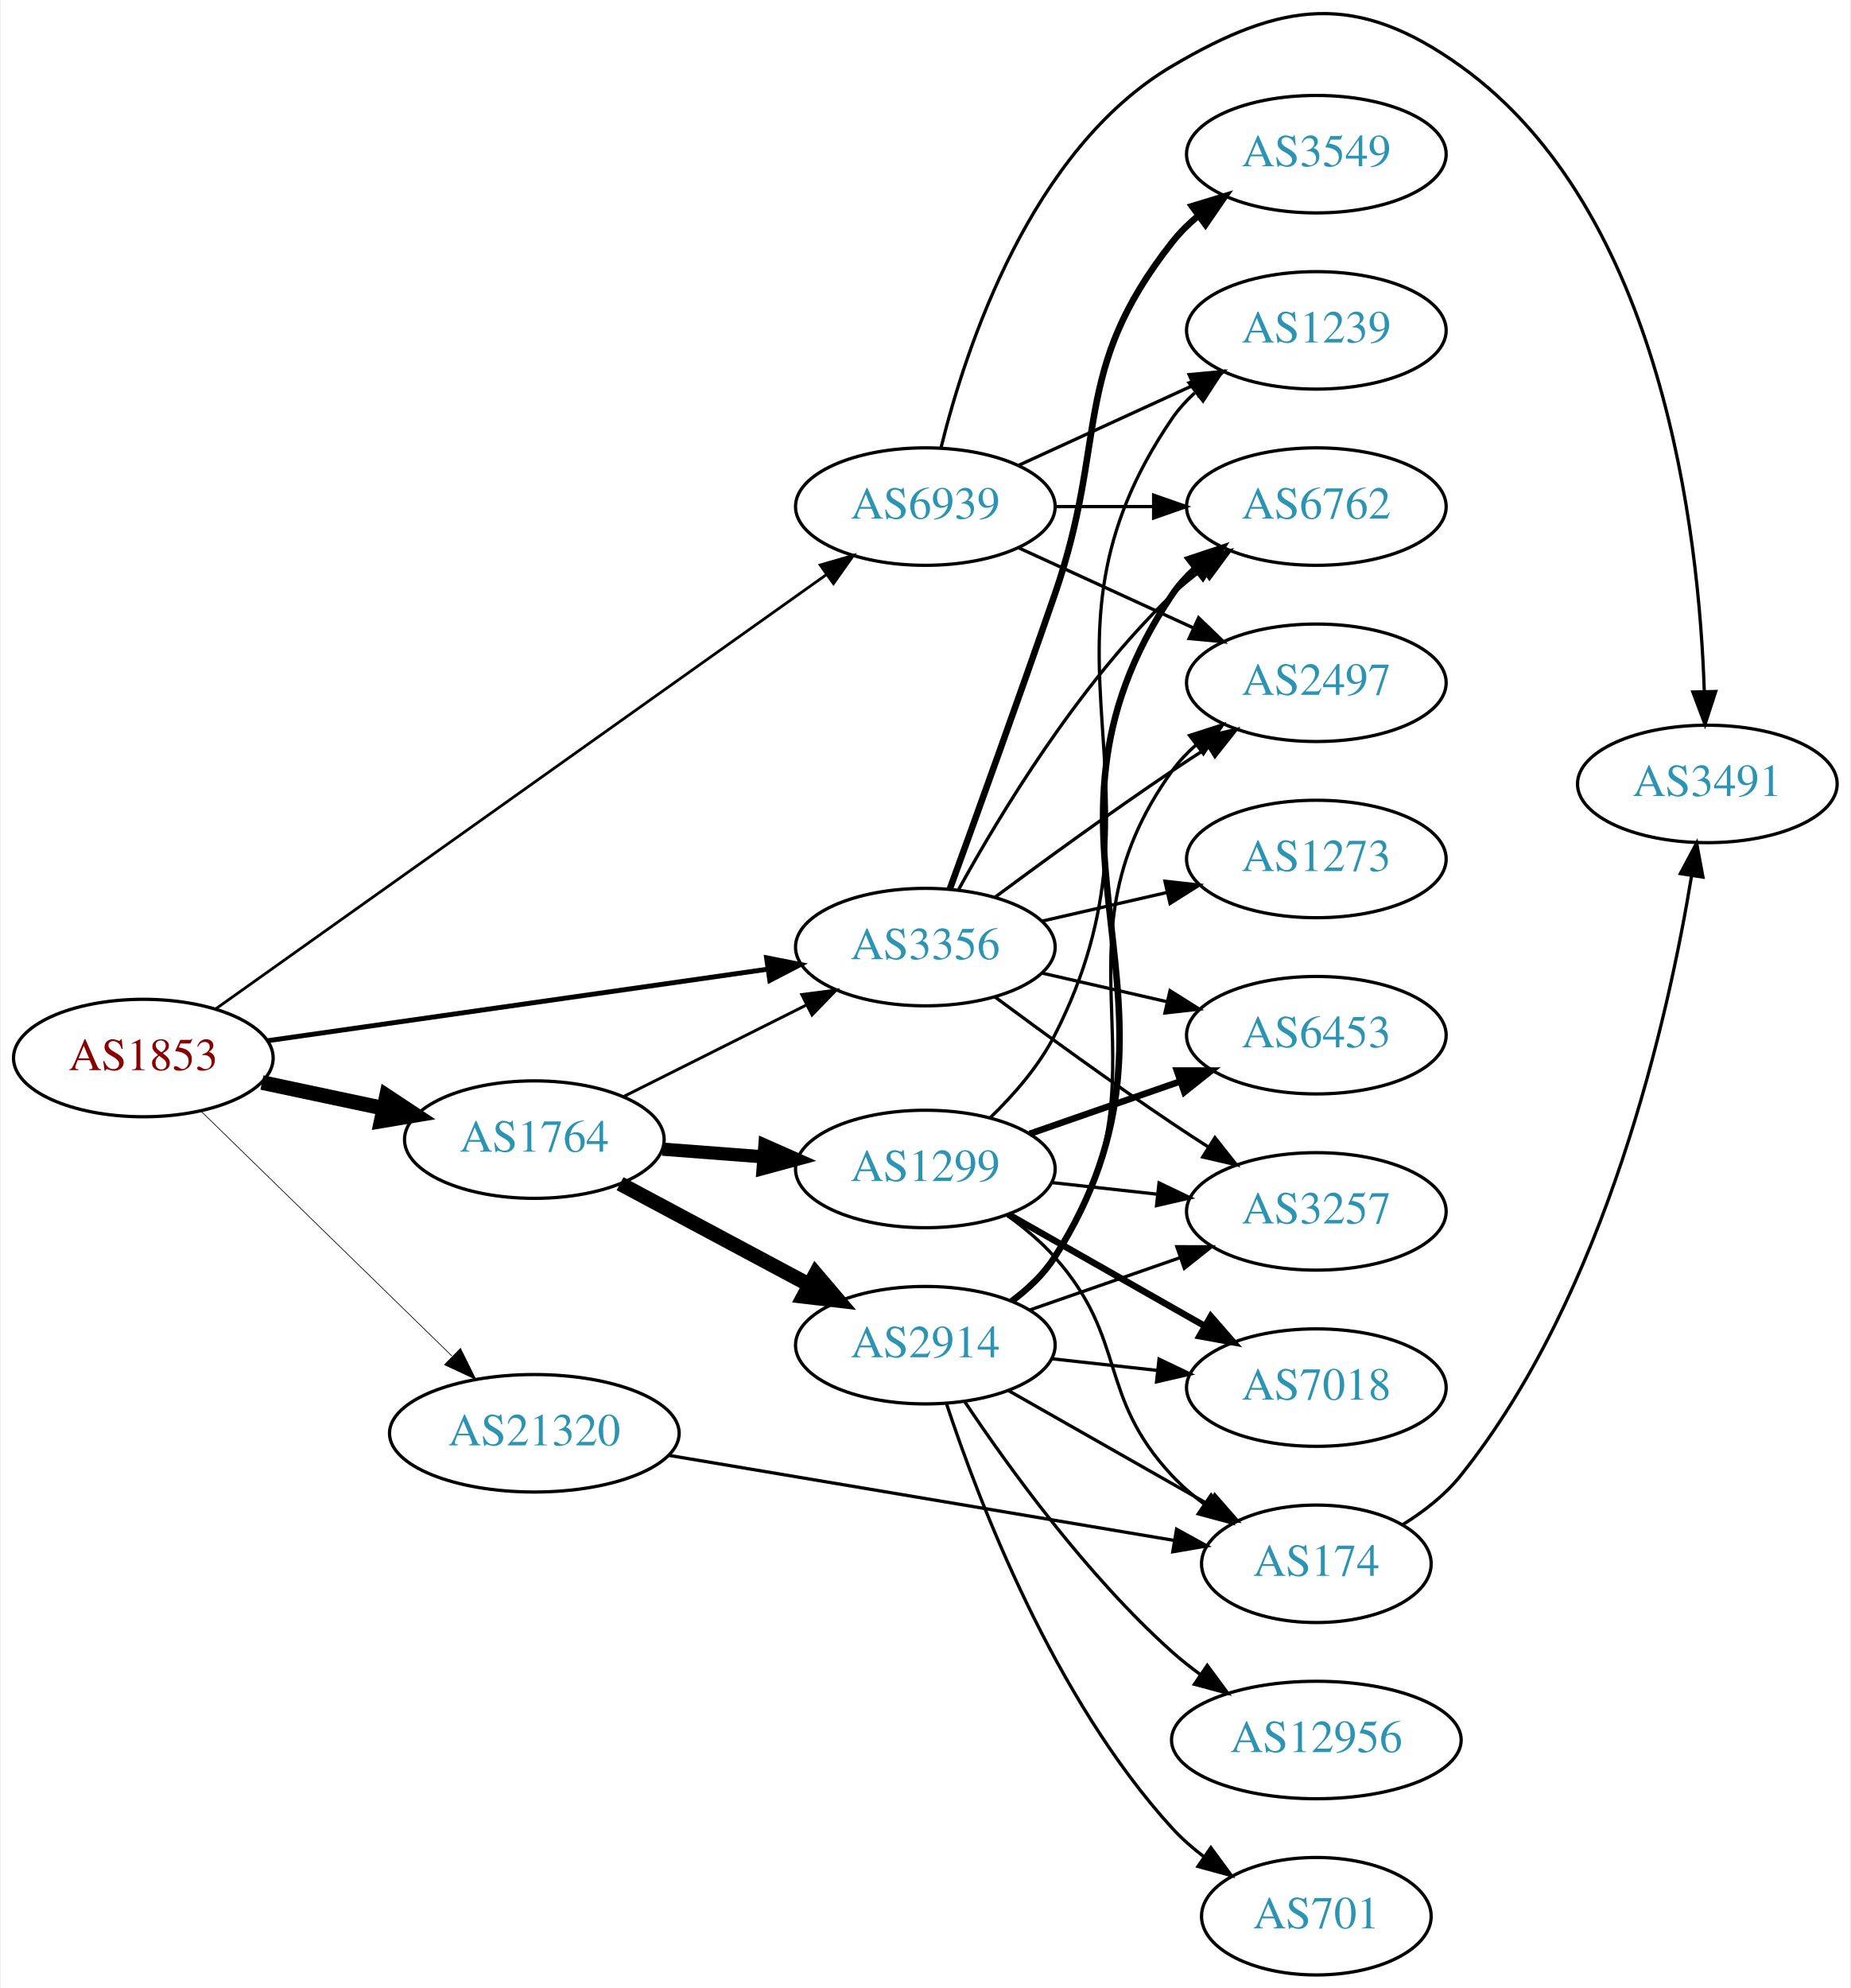
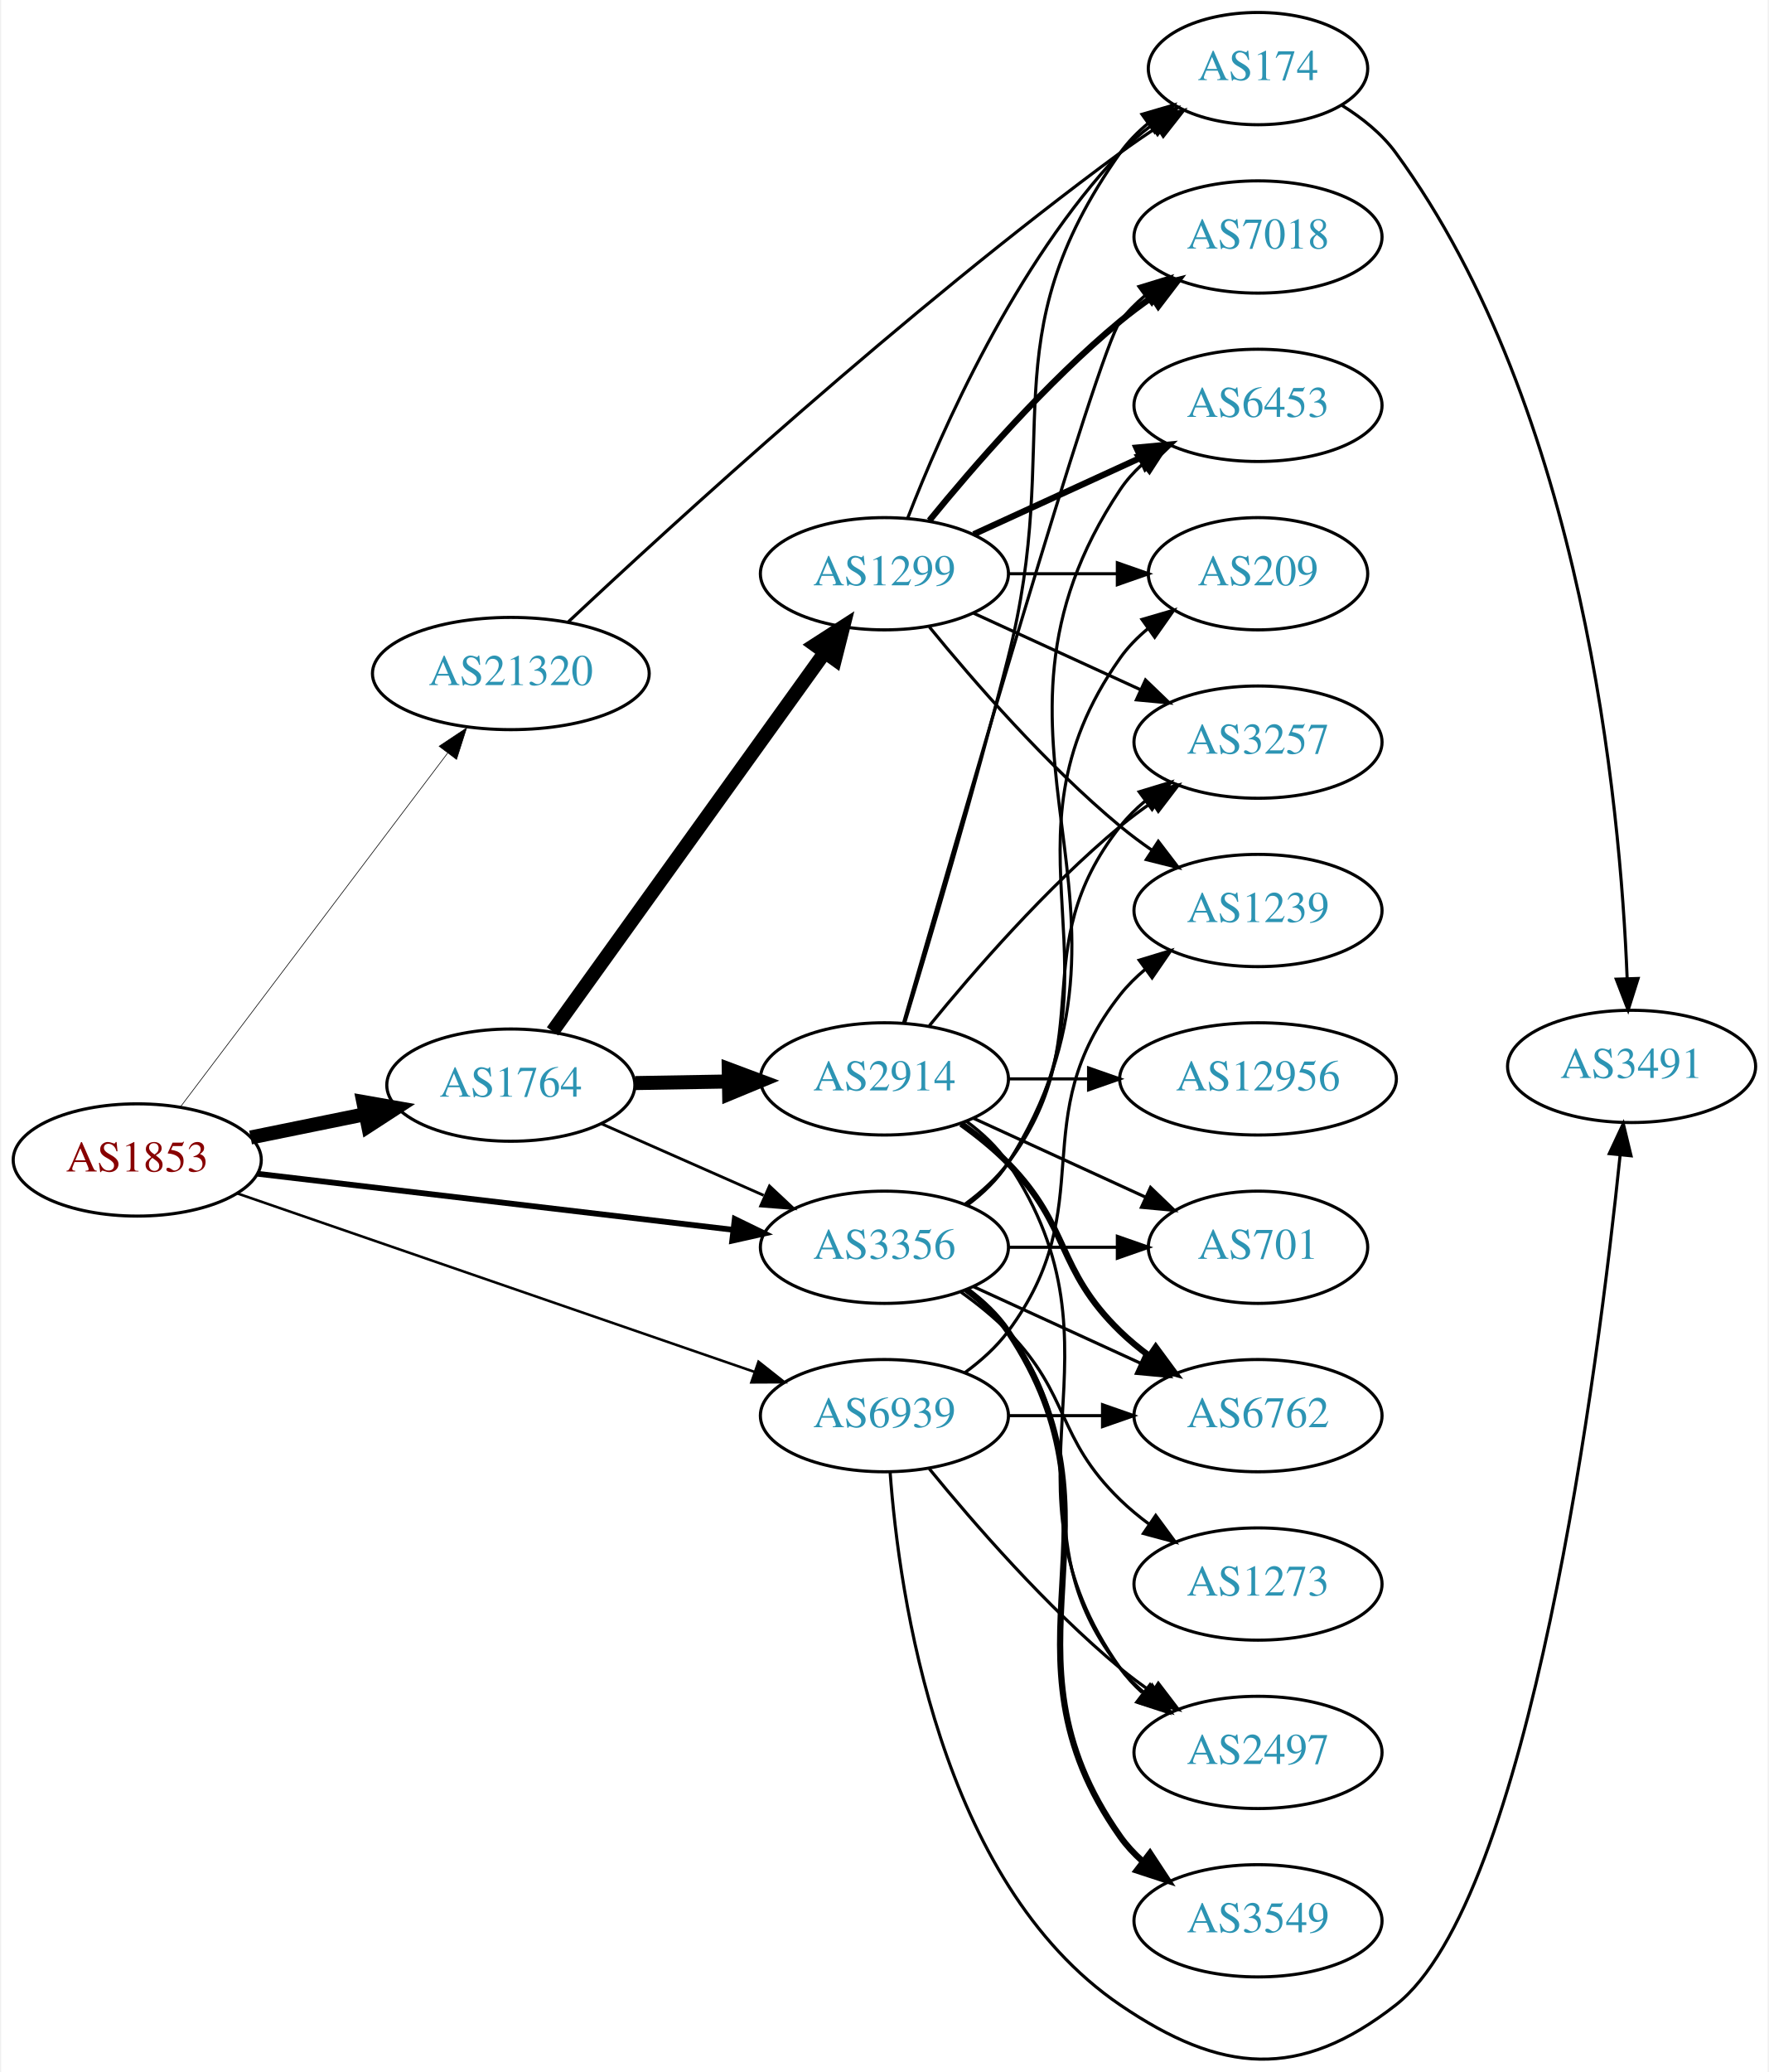
- <svg xmlns="http://www.w3.org/2000/svg" xmlns:xlink="http://www.w3.org/1999/xlink" width="567pt" height="609pt" viewBox="0.00 0.00 566.66 609.25">
-   <g id="graph0" class="graph" transform="scale(1 1) rotate(0) translate(4 605.249)">
-     <polygon fill="white" stroke="none" points="-4,4 -4,-605.249 562.663,-605.249 562.663,4 -4,4" />
+ <svg xmlns="http://www.w3.org/2000/svg" xmlns:xlink="http://www.w3.org/1999/xlink" width="567pt" height="664pt" viewBox="0.00 0.00 566.66 664.49">
+   <g id="graph0" class="graph" transform="scale(1 1) rotate(0) translate(4 660.495)">
+     <polygon fill="white" stroke="none" points="-4,4 -4,-660.495 562.663,-660.495 562.663,4 -4,4" />
    <g id="node1" class="node">
      <g id="a_node1">
        <a xlink:href="/asn/1853" xlink:title="AS1853 ~ ACOnet Backbone [AT]">
-           <ellipse fill="#ffffff" stroke="black" cx="39.647" cy="-281" rx="39.794" ry="18" />
-           <text text-anchor="middle" x="39.647" y="-277.3" font-family="Times,serif" font-size="14.00" fill="#880000">AS1853</text>
+           <ellipse fill="#ffffff" stroke="black" cx="39.647" cy="-288.495" rx="39.794" ry="18" />
+           <text text-anchor="middle" x="39.647" y="-284.795" font-family="Times,serif" font-size="14.00" fill="#880000">AS1853</text>
        </a>
      </g>
    </g>
    <g id="node2" class="node">
      <g id="a_node2">
        <a xlink:href="/asn/1764" xlink:title="AS1764 ~ NEXTLAYER-AS [AT]">
-           <ellipse fill="#ffffff" stroke="black" cx="159.489" cy="-256" rx="39.794" ry="18" />
-           <text text-anchor="middle" x="159.489" y="-252.3" font-family="Times,serif" font-size="14.00" fill="#2c94b3">AS1764</text>
+           <ellipse fill="#ffffff" stroke="black" cx="159.489" cy="-312.495" rx="39.794" ry="18" />
+           <text text-anchor="middle" x="159.489" y="-308.795" font-family="Times,serif" font-size="14.00" fill="#2c94b3">AS1764</text>
        </a>
      </g>
    </g>
    <g id="edge1" class="edge">
-       <path fill="none" stroke="black" stroke-width="4.5" d="M76.003,-273.499C87.656,-271.027 100.78,-268.243 113.075,-265.634" />
-       <polygon fill="black" stroke="black" stroke-width="4.5" points="114.192,-269.423 123.157,-263.496 112.558,-261.719 114.192,-269.423" />
+       <path fill="none" stroke="black" stroke-width="4.5" d="M76.003,-295.696C87.549,-298.047 100.541,-300.693 112.74,-303.177" />
+       <polygon fill="black" stroke="black" stroke-width="4.5" points="112.165,-307.079 122.75,-305.216 113.737,-299.362 112.165,-307.079" />
    </g>
    <g id="node3" class="node">
      <g id="a_node3">
        <a xlink:href="/asn/6939" xlink:title="AS6939 ~ Hurricane Electric LLC [US]">
-           <ellipse fill="#ffffff" stroke="black" cx="279.332" cy="-450" rx="39.794" ry="18" />
-           <text text-anchor="middle" x="279.332" y="-446.3" font-family="Times,serif" font-size="14.00" fill="#2c94b3">AS6939</text>
+           <ellipse fill="#ffffff" stroke="black" cx="279.332" cy="-206.495" rx="39.794" ry="18" />
+           <text text-anchor="middle" x="279.332" y="-202.795" font-family="Times,serif" font-size="14.00" fill="#2c94b3">AS6939</text>
        </a>
      </g>
    </g>
    <g id="edge2" class="edge">
-       <path fill="none" stroke="black" stroke-width="0.857" d="M61.739,-295.998C104.29,-326.252 200.479,-394.645 249.07,-429.194" />
-       <polygon fill="black" stroke="black" stroke-width="0.857" points="247.108,-432.094 257.286,-435.036 251.164,-426.389 247.108,-432.094" />
+       <path fill="none" stroke="black" stroke-width="0.818" d="M71.72,-277.775C114.247,-263.103 190.653,-236.743 237.684,-220.518" />
+       <polygon fill="black" stroke="black" stroke-width="0.818" points="238.939,-223.788 247.251,-217.218 236.656,-217.17 238.939,-223.788" />
    </g>
    <g id="node4" class="node">
      <g id="a_node4">
        <a xlink:href="/asn/3356" xlink:title="AS3356 ~ Level 3 Parent, LLC [US]">
-           <ellipse fill="#ffffff" stroke="black" cx="279.332" cy="-315" rx="39.794" ry="18" />
-           <text text-anchor="middle" x="279.332" y="-311.3" font-family="Times,serif" font-size="14.00" fill="#2c94b3">AS3356</text>
+           <ellipse fill="#ffffff" stroke="black" cx="279.332" cy="-260.495" rx="39.794" ry="18" />
+           <text text-anchor="middle" x="279.332" y="-256.795" font-family="Times,serif" font-size="14.00" fill="#2c94b3">AS3356</text>
        </a>
      </g>
    </g>
    <g id="edge3" class="edge">
-       <path fill="none" stroke="black" stroke-width="1.5" d="M77.785,-286.312C119.09,-292.221 185.917,-301.78 230.956,-308.223" />
-       <polygon fill="black" stroke="black" stroke-width="1.5" points="230.668,-311.717 241.063,-309.669 231.659,-304.788 230.668,-311.717" />
+       <path fill="none" stroke="black" stroke-width="1.841" d="M78.308,-284.058C119.598,-279.194 185.931,-271.38 230.779,-266.097" />
+       <polygon fill="black" stroke="black" stroke-width="1.841" points="231.324,-269.557 240.846,-264.911 230.505,-262.605 231.324,-269.557" />
    </g>
    <g id="node5" class="node">
      <g id="a_node5">
        <a xlink:href="/asn/21320" xlink:title="AS21320 ~ GEANT Vereniging [EU]">
-           <ellipse fill="#ffffff" stroke="black" cx="159.489" cy="-166" rx="44.393" ry="18" />
-           <text text-anchor="middle" x="159.489" y="-162.3" font-family="Times,serif" font-size="14.00" fill="#2c94b3">AS21320</text>
+           <ellipse fill="#ffffff" stroke="black" cx="159.489" cy="-444.495" rx="44.393" ry="18" />
+           <text text-anchor="middle" x="159.489" y="-440.795" font-family="Times,serif" font-size="14.00" fill="#2c94b3">AS21320</text>
        </a>
      </g>
    </g>
    <g id="edge4" class="edge">
-       <path fill="none" stroke="black" stroke-width="0.214" d="M57.281,-264.767C77.345,-245.187 111.236,-212.113 134.218,-189.686" />
-       <polygon fill="black" stroke="black" stroke-width="0.214" points="136.846,-192.012 141.558,-182.523 131.957,-187.002 136.846,-192.012" />
-     </g>
-     <g id="edge7" class="edge">
-       <path fill="none" stroke="black" stroke-width="0.9" d="M186.935,-269.241C203.462,-277.515 224.946,-288.272 242.932,-297.277" />
-       <polygon fill="black" stroke="black" stroke-width="0.9" points="241.465,-300.456 251.974,-301.803 244.599,-294.197 241.465,-300.456" />
+       <path fill="none" stroke="black" stroke-width="0.205" d="M53.482,-305.487C74.181,-332.888 115.054,-386.995 139.249,-419.025" />
+       <polygon fill="black" stroke="black" stroke-width="0.205" points="136.489,-421.178 145.31,-427.048 142.075,-416.959 136.489,-421.178" />
+     </g>
+     <g id="edge5" class="edge">
+       <path fill="none" stroke="black" stroke-width="0.9" d="M188.416,-300.172C204.005,-293.293 223.641,-284.628 240.584,-277.152" />
+       <polygon fill="black" stroke="black" stroke-width="0.9" points="242.461,-280.149 250.197,-272.91 239.635,-273.745 242.461,-280.149" />
    </g>
    <g id="node6" class="node">
      <g id="a_node6">
-         <a xlink:href="/asn/1299" xlink:title="AS1299 ~ Telia Carrier [EU]">
-           <ellipse fill="#ffffff" stroke="black" cx="279.332" cy="-247" rx="39.794" ry="18" />
-           <text text-anchor="middle" x="279.332" y="-243.3" font-family="Times,serif" font-size="14.00" fill="#2c94b3">AS1299</text>
-         </a>
-       </g>
-     </g>
-     <g id="edge5" class="edge">
-       <path fill="none" stroke="black" stroke-width="4.05" d="M198.749,-253.078C208.628,-252.323 219.395,-251.501 229.725,-250.712" />
-       <polygon fill="black" stroke="black" stroke-width="4.05" points="230.159,-254.233 239.86,-249.938 229.619,-247.166 230.159,-254.233" />
+         <a xlink:href="/asn/2914" xlink:title="AS2914 ~ NTT America, Inc. [US]">
+           <ellipse fill="#ffffff" stroke="black" cx="279.332" cy="-314.495" rx="39.794" ry="18" />
+           <text text-anchor="middle" x="279.332" y="-310.795" font-family="Times,serif" font-size="14.00" fill="#2c94b3">AS2914</text>
+         </a>
+       </g>
+     </g>
+     <g id="edge6" class="edge">
+       <path fill="none" stroke="black" stroke-width="4.5" d="M199.402,-313.155C208.955,-313.317 219.305,-313.493 229.267,-313.662" />
+       <polygon fill="black" stroke="black" stroke-width="4.5" points="229.394,-317.602 239.46,-313.835 229.528,-309.728 229.394,-317.602" />
    </g>
    <g id="node7" class="node">
      <g id="a_node7">
-         <a xlink:href="/asn/2914" xlink:title="AS2914 ~ NTT America, Inc. [US]">
-           <ellipse fill="#ffffff" stroke="black" cx="279.332" cy="-193" rx="39.794" ry="18" />
-           <text text-anchor="middle" x="279.332" y="-189.3" font-family="Times,serif" font-size="14.00" fill="#2c94b3">AS2914</text>
-         </a>
-       </g>
-     </g>
-     <g id="edge6" class="edge">
-       <path fill="none" stroke="black" stroke-width="4.5" d="M185.769,-242.485C202.663,-233.453 225.105,-221.456 243.66,-211.536" />
-       <polygon fill="black" stroke="black" stroke-width="4.5" points="245.724,-214.897 252.687,-206.71 242.011,-207.952 245.724,-214.897" />
+         <a xlink:href="/asn/1299" xlink:title="AS1299 ~ Telia Carrier [EU]">
+           <ellipse fill="#ffffff" stroke="black" cx="279.332" cy="-476.495" rx="39.794" ry="18" />
+           <text text-anchor="middle" x="279.332" y="-472.795" font-family="Times,serif" font-size="14.00" fill="#2c94b3">AS1299</text>
+         </a>
+       </g>
+     </g>
+     <g id="edge7" class="edge">
+       <path fill="none" stroke="black" stroke-width="4.5" d="M172.878,-329.736C193.708,-358.725 235.841,-417.361 260.07,-451.081" />
+       <polygon fill="black" stroke="black" stroke-width="4.5" points="257.076,-453.662 266.109,-459.485 263.471,-449.066 257.076,-453.662" />
+     </g>
+     <g id="node12" class="node">
+       <g id="a_node12">
+         <a xlink:href="/asn/6762" xlink:title="AS6762 ~ TELECOM ITALIA SPARKLE S.p.A. [IT]">
+           <ellipse fill="#ffffff" stroke="black" cx="399.174" cy="-206.495" rx="39.794" ry="18" />
+           <text text-anchor="middle" x="399.174" y="-202.795" font-family="Times,serif" font-size="14.00" fill="#2c94b3">AS6762</text>
+         </a>
+       </g>
+     </g>
+     <g id="edge32" class="edge">
+       <path fill="none" stroke="black" d="M319.244,-206.495C328.798,-206.495 339.147,-206.495 349.11,-206.495" />
+       <polygon fill="black" stroke="black" points="349.302,-209.995 359.302,-206.495 349.302,-202.995 349.302,-209.995" />
+     </g>
+     <g id="node13" class="node">
+       <g id="a_node13">
+         <a xlink:href="/asn/2497" xlink:title="AS2497 ~ Internet Initiative Japan Inc. [JP]">
+           <ellipse fill="#ffffff" stroke="black" cx="399.174" cy="-98.495" rx="39.794" ry="18" />
+           <text text-anchor="middle" x="399.174" y="-94.795" font-family="Times,serif" font-size="14.00" fill="#2c94b3">AS2497</text>
+         </a>
+       </g>
+     </g>
+     <g id="edge30" class="edge">
+       <path fill="none" stroke="black" d="M293.751,-189.43C307.865,-172.12 331.28,-145.15 354.978,-125.495 358.194,-122.827 361.695,-120.225 365.265,-117.754" />
+       <polygon fill="black" stroke="black" points="367.189,-120.678 373.622,-112.259 363.343,-114.829 367.189,-120.678" />
+     </g>
+     <g id="node19" class="node">
+       <g id="a_node19">
+         <a xlink:href="/asn/1239" xlink:title="AS1239 ~ Sprint [US]">
+           <ellipse fill="#ffffff" stroke="black" cx="399.174" cy="-368.495" rx="39.794" ry="18" />
+           <text text-anchor="middle" x="399.174" y="-364.795" font-family="Times,serif" font-size="14.00" fill="#2c94b3">AS1239</text>
+         </a>
+       </g>
+     </g>
+     <g id="edge29" class="edge">
+       <path fill="none" stroke="black" d="M305.262,-220.376C310.338,-224.106 315.256,-228.511 318.978,-233.495 349.249,-274.037 323.679,-301.741 354.978,-341.495 357.303,-344.448 360.047,-347.165 363.006,-349.642" />
+       <polygon fill="black" stroke="black" points="361.065,-352.559 371.203,-355.639 365.199,-346.91 361.065,-352.559" />
+     </g>
+     <g id="node20" class="node">
+       <g id="a_node20">
+         <a xlink:href="/asn/3491" xlink:title="AS3491 ~ PCCW Global, Inc. [US]">
+           <ellipse fill="#ffffff" stroke="black" cx="519.017" cy="-318.495" rx="39.794" ry="18" />
+           <text text-anchor="middle" x="519.017" y="-314.795" font-family="Times,serif" font-size="14.00" fill="#2c94b3">AS3491</text>
+         </a>
+       </g>
+     </g>
+     <g id="edge31" class="edge">
+       <path fill="none" stroke="black" d="M281.152,-188.431C284.022,-149.284 296.929,-56.98 354.978,-17.495 387.461,4.6 412.428,6.711 443.37,-17.495 486.541,-51.267 508.26,-221.721 515.341,-290.077" />
+       <polygon fill="black" stroke="black" points="511.87,-290.535 516.353,-300.134 518.835,-289.834 511.87,-290.535" />
+     </g>
+     <g id="node8" class="node">
+       <g id="a_node8">
+         <a xlink:href="/asn/3257" xlink:title="AS3257 ~ GTT [DE]">
+           <ellipse fill="#ffffff" stroke="black" cx="399.174" cy="-422.495" rx="39.794" ry="18" />
+           <text text-anchor="middle" x="399.174" y="-418.795" font-family="Times,serif" font-size="14.00" fill="#2c94b3">AS3257</text>
+         </a>
+       </g>
+     </g>
+     <g id="edge18" class="edge">
+       <path fill="none" stroke="black" d="M305.262,-274.376C310.338,-278.106 315.256,-282.511 318.978,-287.495 349.249,-328.037 323.679,-355.741 354.978,-395.495 357.303,-398.448 360.047,-401.165 363.006,-403.642" />
+       <polygon fill="black" stroke="black" points="361.065,-406.559 371.203,-409.639 365.199,-400.91 361.065,-406.559" />
    </g>
    <g id="node9" class="node">
      <g id="a_node9">
-         <a xlink:href="/asn/6762" xlink:title="AS6762 ~ TELECOM ITALIA SPARKLE S.p.A. [IT]">
-           <ellipse fill="#ffffff" stroke="black" cx="399.174" cy="-450" rx="39.794" ry="18" />
-           <text text-anchor="middle" x="399.174" y="-446.3" font-family="Times,serif" font-size="14.00" fill="#2c94b3">AS6762</text>
-         </a>
-       </g>
-     </g>
-     <g id="edge28" class="edge">
-       <path fill="none" stroke="black" d="M319.244,-450C328.798,-450 339.147,-450 349.11,-450" />
-       <polygon fill="black" stroke="black" points="349.302,-453.5 359.302,-450 349.302,-446.5 349.302,-453.5" />
+         <a xlink:href="/asn/701" xlink:title="AS701 ~ UUNET [US]">
+           <ellipse fill="#ffffff" stroke="black" cx="399.174" cy="-260.495" rx="35.194" ry="18" />
+           <text text-anchor="middle" x="399.174" y="-256.795" font-family="Times,serif" font-size="14.00" fill="#2c94b3">AS701</text>
+         </a>
+       </g>
+     </g>
+     <g id="edge22" class="edge">
+       <path fill="none" stroke="black" d="M319.244,-260.495C330.331,-260.495 342.491,-260.495 353.873,-260.495" />
+       <polygon fill="black" stroke="black" points="354.055,-263.995 364.055,-260.495 354.055,-256.995 354.055,-263.995" />
+     </g>
+     <g id="edge16" class="edge">
+       <path fill="none" stroke="black" d="M307.96,-247.834C323.917,-240.522 344.188,-231.233 361.471,-223.314" />
+       <polygon fill="black" stroke="black" points="363.085,-226.424 370.718,-219.076 360.169,-220.06 363.085,-226.424" />
+     </g>
+     <g id="edge21" class="edge">
+       <path fill="none" stroke="black" d="M305.262,-246.613C310.338,-242.884 315.256,-238.479 318.978,-233.495 349.249,-192.953 323.679,-165.249 354.978,-125.495 357.303,-122.542 360.047,-119.825 363.006,-117.347" />
+       <polygon fill="black" stroke="black" points="365.199,-120.08 371.203,-111.35 361.065,-114.43 365.199,-120.08" />
+     </g>
+     <g id="node15" class="node">
+       <g id="a_node15">
+         <a xlink:href="/asn/3549" xlink:title="AS3549 ~ Level 3 Parent, LLC [US]">
+           <ellipse fill="#ffffff" stroke="black" cx="399.174" cy="-44.495" rx="39.794" ry="18" />
+           <text text-anchor="middle" x="399.174" y="-40.795" font-family="Times,serif" font-size="14.00" fill="#2c94b3">AS3549</text>
+         </a>
+       </g>
+     </g>
+     <g id="edge15" class="edge">
+       <path fill="none" stroke="black" stroke-width="2" d="M305.651,-246.888C310.707,-243.144 315.518,-238.664 318.978,-233.495 360.003,-172.201 312.399,-131.72 354.978,-71.495 356.969,-68.679 359.356,-66.094 361.972,-63.735" />
+       <polygon fill="black" stroke="black" stroke-width="2" points="364.525,-66.189 370.34,-57.333 360.271,-60.63 364.525,-66.189" />
+     </g>
+     <g id="node16" class="node">
+       <g id="a_node16">
+         <a xlink:href="/asn/6453" xlink:title="AS6453 ~ TATA COMMUNICATIONS (AMERICA) INC [US]">
+           <ellipse fill="#ffffff" stroke="black" cx="399.174" cy="-530.495" rx="39.794" ry="18" />
+           <text text-anchor="middle" x="399.174" y="-526.795" font-family="Times,serif" font-size="14.00" fill="#2c94b3">AS6453</text>
+         </a>
+       </g>
+     </g>
+     <g id="edge17" class="edge">
+       <path fill="none" stroke="black" d="M305.858,-273.967C310.903,-277.718 315.658,-282.235 318.978,-287.495 370.928,-369.794 300.94,-422.551 354.978,-503.495 356.893,-506.363 359.227,-508.985 361.808,-511.367" />
+       <polygon fill="black" stroke="black" points="360.071,-514.449 370.12,-517.808 364.359,-508.916 360.071,-514.449" />
+     </g>
+     <g id="node17" class="node">
+       <g id="a_node17">
+         <a xlink:href="/asn/1273" xlink:title="AS1273 ~ Vodafone Group PLC [EU]">
+           <ellipse fill="#ffffff" stroke="black" cx="399.174" cy="-152.495" rx="39.794" ry="18" />
+           <text text-anchor="middle" x="399.174" y="-148.795" font-family="Times,serif" font-size="14.00" fill="#2c94b3">AS1273</text>
+         </a>
+       </g>
+     </g>
+     <g id="edge19" class="edge">
+       <path fill="none" stroke="black" d="M303.926,-246.105C309.182,-242.347 314.513,-238.058 318.978,-233.495 339.151,-212.878 334.285,-199.589 354.978,-179.495 357.823,-176.732 360.997,-174.109 364.297,-171.661" />
+       <polygon fill="black" stroke="black" points="366.363,-174.488 372.645,-165.957 362.414,-168.709 366.363,-174.488" />
+     </g>
+     <g id="node18" class="node">
+       <g id="a_node18">
+         <a xlink:href="/asn/209" xlink:title="AS209 ~ CenturyLink Communications, LLC [US]">
+           <ellipse fill="#ffffff" stroke="black" cx="399.174" cy="-476.495" rx="35.194" ry="18" />
+           <text text-anchor="middle" x="399.174" y="-472.795" font-family="Times,serif" font-size="14.00" fill="#2c94b3">AS209</text>
+         </a>
+       </g>
+     </g>
+     <g id="edge20" class="edge">
+       <path fill="none" stroke="black" d="M305.651,-274.102C310.707,-277.846 315.518,-282.326 318.978,-287.495 360.003,-348.789 312.399,-389.27 354.978,-449.495 357.448,-452.988 360.527,-456.125 363.896,-458.916" />
+       <polygon fill="black" stroke="black" points="361.965,-461.838 372.136,-464.805 366.035,-456.143 361.965,-461.838" />
+     </g>
+     <g id="node11" class="node">
+       <g id="a_node11">
+         <a xlink:href="/asn/174" xlink:title="AS174 ~ Cogent Communications [US]">
+           <ellipse fill="#ffffff" stroke="black" cx="399.174" cy="-638.495" rx="35.194" ry="18" />
+           <text text-anchor="middle" x="399.174" y="-634.795" font-family="Times,serif" font-size="14.00" fill="#2c94b3">AS174</text>
+         </a>
+       </g>
+     </g>
+     <g id="edge33" class="edge">
+       <path fill="none" stroke="black" d="M177.97,-461.097C211.158,-492.246 286.138,-560.872 354.978,-611.495 358.685,-614.221 362.67,-616.954 366.666,-619.579" />
+       <polygon fill="black" stroke="black" points="365.017,-622.679 375.329,-625.108 368.782,-616.778 365.017,-622.679" />
+     </g>
+     <g id="edge8" class="edge">
+       <path fill="none" stroke="black" d="M293.751,-331.56C307.865,-348.87 331.28,-375.839 354.978,-395.495 358.194,-398.163 361.695,-400.765 365.265,-403.236" />
+       <polygon fill="black" stroke="black" points="363.343,-406.161 373.622,-408.731 367.189,-400.312 363.343,-406.161" />
+     </g>
+     <g id="edge9" class="edge">
+       <path fill="none" stroke="black" d="M307.96,-301.834C324.377,-294.312 345.358,-284.697 362.955,-276.634" />
+       <polygon fill="black" stroke="black" points="364.7,-279.684 372.332,-272.337 361.783,-273.321 364.7,-279.684" />
    </g>
    <g id="node10" class="node">
      <g id="a_node10">
-         <a xlink:href="/asn/2497" xlink:title="AS2497 ~ Internet Initiative Japan Inc. [JP]">
-           <ellipse fill="#ffffff" stroke="black" cx="399.174" cy="-396" rx="39.794" ry="18" />
-           <text text-anchor="middle" x="399.174" y="-392.3" font-family="Times,serif" font-size="14.00" fill="#2c94b3">AS2497</text>
-         </a>
-       </g>
-     </g>
-     <g id="edge27" class="edge">
-       <path fill="none" stroke="black" d="M307.96,-437.339C323.917,-430.027 344.188,-420.739 361.471,-412.819" />
-       <polygon fill="black" stroke="black" points="363.085,-415.929 370.718,-408.581 360.169,-409.565 363.085,-415.929" />
-     </g>
-     <g id="node16" class="node">
-       <g id="a_node16">
-         <a xlink:href="/asn/1239" xlink:title="AS1239 ~ Sprint [US]">
-           <ellipse fill="#ffffff" stroke="black" cx="399.174" cy="-504" rx="39.794" ry="18" />
-           <text text-anchor="middle" x="399.174" y="-500.3" font-family="Times,serif" font-size="14.00" fill="#2c94b3">AS1239</text>
-         </a>
-       </g>
-     </g>
-     <g id="edge29" class="edge">
-       <path fill="none" stroke="black" d="M307.96,-462.661C323.917,-469.973 344.188,-479.261 361.471,-487.181" />
-       <polygon fill="black" stroke="black" points="360.169,-490.435 370.718,-491.419 363.085,-484.071 360.169,-490.435" />
-     </g>
-     <g id="node19" class="node">
-       <g id="a_node19">
-         <a xlink:href="/asn/3491" xlink:title="AS3491 ~ PCCW Global, Inc. [US]">
-           <ellipse fill="#ffffff" stroke="black" cx="519.017" cy="-365" rx="39.794" ry="18" />
-           <text text-anchor="middle" x="519.017" y="-361.3" font-family="Times,serif" font-size="14.00" fill="#2c94b3">AS3491</text>
-         </a>
-       </g>
-     </g>
-     <g id="edge26" class="edge">
-       <path fill="none" stroke="black" d="M284.154,-468.101C291.681,-498.606 311.609,-559.423 354.978,-585 388.817,-604.957 411.439,-607.885 443.37,-585 505.241,-540.658 516.457,-442.129 518.079,-393.406" />
-       <polygon fill="black" stroke="black" points="521.582,-393.325 518.3,-383.251 514.583,-393.173 521.582,-393.325" />
-     </g>
-     <g id="edge22" class="edge">
-       <path fill="none" stroke="black" d="M289.573,-332.713C302.118,-355.561 326.295,-395.611 354.978,-423 357.846,-425.739 361.035,-428.347 364.344,-430.785" />
-       <polygon fill="black" stroke="black" points="362.468,-433.742 372.704,-436.477 366.407,-427.956 362.468,-433.742" />
-     </g>
-     <g id="edge21" class="edge">
-       <path fill="none" stroke="black" d="M300.662,-330.277C315.524,-341.304 336.269,-356.407 354.978,-369 358.527,-371.389 362.277,-373.839 366.026,-376.242" />
-       <polygon fill="black" stroke="black" points="364.352,-379.325 374.674,-381.712 368.094,-373.409 364.352,-379.325" />
-     </g>
-     <g id="node13" class="node">
-       <g id="a_node13">
-         <a xlink:href="/asn/3257" xlink:title="AS3257 ~ GTT [DE]">
-           <ellipse fill="#ffffff" stroke="black" cx="399.174" cy="-234" rx="39.794" ry="18" />
-           <text text-anchor="middle" x="399.174" y="-230.3" font-family="Times,serif" font-size="14.00" fill="#2c94b3">AS3257</text>
-         </a>
-       </g>
-     </g>
-     <g id="edge25" class="edge">
-       <path fill="none" stroke="black" d="M300.662,-299.723C315.524,-288.696 336.269,-273.593 354.978,-261 358.527,-258.611 362.277,-256.161 366.026,-253.758" />
-       <polygon fill="black" stroke="black" points="368.094,-256.591 374.674,-248.288 364.352,-250.675 368.094,-256.591" />
-     </g>
-     <g id="node15" class="node">
-       <g id="a_node15">
-         <a xlink:href="/asn/6453" xlink:title="AS6453 ~ TATA COMMUNICATIONS (AMERICA) INC [US]">
-           <ellipse fill="#ffffff" stroke="black" cx="399.174" cy="-288" rx="39.794" ry="18" />
-           <text text-anchor="middle" x="399.174" y="-284.3" font-family="Times,serif" font-size="14.00" fill="#2c94b3">AS6453</text>
-         </a>
-       </g>
-     </g>
-     <g id="edge23" class="edge">
-       <path fill="none" stroke="black" d="M315.051,-307.045C327.051,-304.296 340.672,-301.175 353.364,-298.267" />
-       <polygon fill="black" stroke="black" points="354.33,-301.636 363.296,-295.991 352.767,-294.813 354.33,-301.636" />
-     </g>
-     <g id="node17" class="node">
-       <g id="a_node17">
-         <a xlink:href="/asn/3549" xlink:title="AS3549 ~ Level 3 Parent, LLC [US]">
-           <ellipse fill="#ffffff" stroke="black" cx="399.174" cy="-558" rx="39.794" ry="18" />
-           <text text-anchor="middle" x="399.174" y="-554.3" font-family="Times,serif" font-size="14.00" fill="#2c94b3">AS3549</text>
-         </a>
-       </g>
-     </g>
-     <g id="edge20" class="edge">
-       <path fill="none" stroke="black" stroke-width="2" d="M286.88,-332.921C294.665,-354.312 307.987,-391.19 318.978,-423 335.502,-470.822 323.679,-491.246 354.978,-531 357.303,-533.953 360.047,-536.67 363.006,-539.147" />
-       <polygon fill="black" stroke="black" stroke-width="2" points="361.065,-542.064 371.203,-545.145 365.199,-536.415 361.065,-542.064" />
-     </g>
-     <g id="node18" class="node">
-       <g id="a_node18">
-         <a xlink:href="/asn/1273" xlink:title="AS1273 ~ Vodafone Group PLC [EU]">
-           <ellipse fill="#ffffff" stroke="black" cx="399.174" cy="-342" rx="39.794" ry="18" />
-           <text text-anchor="middle" x="399.174" y="-338.3" font-family="Times,serif" font-size="14.00" fill="#2c94b3">AS1273</text>
-         </a>
-       </g>
-     </g>
-     <g id="edge24" class="edge">
-       <path fill="none" stroke="black" d="M315.051,-322.955C327.051,-325.704 340.672,-328.825 353.364,-331.733" />
-       <polygon fill="black" stroke="black" points="352.767,-335.187 363.296,-334.009 354.33,-328.364 352.767,-335.187" />
-     </g>
-     <g id="node8" class="node">
-       <g id="a_node8">
-         <a xlink:href="/asn/174" xlink:title="AS174 ~ Cogent Communications [US]">
-           <ellipse fill="#ffffff" stroke="black" cx="399.174" cy="-126" rx="35.194" ry="18" />
-           <text text-anchor="middle" x="399.174" y="-122.3" font-family="Times,serif" font-size="14.00" fill="#2c94b3">AS174</text>
-         </a>
-       </g>
-     </g>
-     <g id="edge30" class="edge">
-       <path fill="none" stroke="black" d="M200.54,-159.26C243.532,-152.025 311.56,-140.576 355.528,-133.177" />
-       <polygon fill="black" stroke="black" points="356.333,-136.591 365.613,-131.48 355.171,-129.688 356.333,-136.591" />
-     </g>
-     <g id="edge17" class="edge">
-       <path fill="none" stroke="black" d="M304.247,-232.91C309.49,-229.14 314.735,-224.77 318.978,-220 341.446,-194.743 331.872,-177.674 354.978,-153 357.902,-149.877 361.264,-146.971 364.793,-144.31" />
-       <polygon fill="black" stroke="black" points="366.923,-147.094 373.205,-138.562 362.974,-141.314 366.923,-147.094" />
-     </g>
-     <g id="node12" class="node">
-       <g id="a_node12">
        <a xlink:href="/asn/7018" xlink:title="AS7018 ~ AT&amp;T Services, Inc. [US]">
-           <ellipse fill="#ffffff" stroke="black" cx="399.174" cy="-180" rx="39.794" ry="18" />
-           <text text-anchor="middle" x="399.174" y="-176.3" font-family="Times,serif" font-size="14.00" fill="#2c94b3">AS7018</text>
-         </a>
-       </g>
-     </g>
-     <g id="edge16" class="edge">
-       <path fill="none" stroke="black" stroke-width="2" d="M304.749,-233.118C322.208,-223.191 345.909,-209.716 365.069,-198.822" />
-       <polygon fill="black" stroke="black" stroke-width="2" points="366.825,-201.85 373.788,-193.865 363.365,-195.765 366.825,-201.85" />
-     </g>
-     <g id="edge18" class="edge">
-       <path fill="none" stroke="black" d="M317.942,-242.851C328.253,-241.713 339.57,-240.465 350.37,-239.274" />
-       <polygon fill="black" stroke="black" points="350.961,-242.73 360.517,-238.154 350.194,-235.772 350.961,-242.73" />
-     </g>
-     <g id="edge15" class="edge">
-       <path fill="none" stroke="black" stroke-width="2" d="M311.293,-257.772C325.39,-262.677 342.266,-268.548 357.38,-273.807" />
-       <polygon fill="black" stroke="black" stroke-width="2" points="356.415,-277.177 367.01,-277.157 358.715,-270.566 356.415,-277.177" />
-     </g>
-     <g id="edge19" class="edge">
-       <path fill="none" stroke="black" d="M299.33,-262.831C306.546,-269.824 314.174,-278.591 318.978,-288 357.86,-364.159 306.682,-406.434 354.978,-477 356.926,-479.846 359.283,-482.452 361.879,-484.824" />
-       <polygon fill="black" stroke="black" points="360.158,-487.917 370.215,-491.249 364.431,-482.372 360.158,-487.917" />
-     </g>
-     <g id="edge8" class="edge">
-       <path fill="none" stroke="black" d="M304.749,-179.118C322.557,-168.992 346.859,-155.175 366.213,-144.171" />
-       <polygon fill="black" stroke="black" points="368.028,-147.166 374.991,-139.181 364.568,-141.081 368.028,-147.166" />
-     </g>
-     <g id="edge9" class="edge">
-       <path fill="none" stroke="black" stroke-width="2" d="M305.817,-206.498C310.865,-210.248 315.631,-214.757 318.978,-220 368.289,-297.23 303.707,-347.057 354.978,-423 356.908,-425.859 359.252,-428.473 361.84,-430.851" />
-       <polygon fill="black" stroke="black" stroke-width="2" points="360.111,-433.938 370.163,-437.284 364.392,-428.399 360.111,-433.938" />
+           <ellipse fill="#ffffff" stroke="black" cx="399.174" cy="-584.495" rx="39.794" ry="18" />
+           <text text-anchor="middle" x="399.174" y="-580.795" font-family="Times,serif" font-size="14.00" fill="#2c94b3">AS7018</text>
+         </a>
+       </g>
    </g>
    <g id="edge10" class="edge">
-       <path fill="none" stroke="black" d="M305.58,-206.655C310.64,-210.396 315.471,-214.863 318.978,-220 357.391,-276.266 315.138,-313.735 354.978,-369 357.058,-371.885 359.551,-374.53 362.275,-376.94" />
-       <polygon fill="black" stroke="black" points="360.331,-379.858 370.415,-383.108 364.559,-374.279 360.331,-379.858" />
-     </g>
-     <g id="node11" class="node">
-       <g id="a_node11">
-         <a xlink:href="/asn/701" xlink:title="AS701 ~ UUNET [US]">
-           <ellipse fill="#ffffff" stroke="black" cx="399.174" cy="-18" rx="35.194" ry="18" />
-           <text text-anchor="middle" x="399.174" y="-14.3" font-family="Times,serif" font-size="14.00" fill="#2c94b3">AS701</text>
-         </a>
-       </g>
+       <path fill="none" stroke="black" d="M285.446,-332.354C301.117,-386.901 347.836,-548.199 354.978,-557.495 357.268,-560.475 359.988,-563.21 362.932,-565.699" />
+       <polygon fill="black" stroke="black" points="360.979,-568.607 371.109,-571.712 365.126,-562.968 360.979,-568.607" />
    </g>
    <g id="edge11" class="edge">
-       <path fill="none" stroke="black" d="M285.772,-175.204C295.595,-145.4 318.706,-84.753 354.978,-45 357.862,-41.84 361.198,-38.91 364.713,-36.236" />
-       <polygon fill="black" stroke="black" points="366.845,-39.018 373.109,-30.473 362.884,-33.246 366.845,-39.018" />
+       <path fill="none" stroke="black" d="M285.802,-332.309C293.621,-358.049 308.235,-407.2 318.978,-449.495 337.136,-520.981 312.399,-551.27 354.978,-611.495 357.448,-614.988 360.527,-618.125 363.896,-620.916" />
+       <polygon fill="black" stroke="black" points="361.965,-623.838 372.136,-626.805 366.035,-618.143 361.965,-623.838" />
    </g>
    <g id="edge12" class="edge">
-       <path fill="none" stroke="black" d="M317.942,-188.851C328.253,-187.713 339.57,-186.465 350.37,-185.274" />
-       <polygon fill="black" stroke="black" points="350.961,-188.73 360.517,-184.154 350.194,-181.772 350.961,-188.73" />
+       <path fill="none" stroke="black" stroke-width="2" d="M303.926,-300.105C309.182,-296.347 314.513,-292.058 318.978,-287.495 339.151,-266.878 334.285,-253.589 354.978,-233.495 357.823,-230.732 360.997,-228.109 364.297,-225.661" />
+       <polygon fill="black" stroke="black" stroke-width="2" points="366.363,-228.488 372.645,-219.957 362.414,-222.709 366.363,-228.488" />
    </g>
    <g id="edge13" class="edge">
-       <path fill="none" stroke="black" d="M311.293,-203.772C325.39,-208.677 342.266,-214.548 357.38,-219.807" />
-       <polygon fill="black" stroke="black" points="356.415,-223.177 367.01,-223.157 358.715,-216.566 356.415,-223.177" />
+       <path fill="none" stroke="black" d="M305.651,-300.888C310.707,-297.144 315.518,-292.664 318.978,-287.495 360.003,-226.201 312.399,-185.72 354.978,-125.495 356.969,-122.679 359.356,-120.094 361.972,-117.735" />
+       <polygon fill="black" stroke="black" points="364.525,-120.189 370.34,-111.333 360.271,-114.63 364.525,-120.189" />
    </g>
    <g id="node14" class="node">
      <g id="a_node14">
        <a xlink:href="/asn/12956" xlink:title="AS12956 ~ TELXIUS [ES]">
-           <ellipse fill="#ffffff" stroke="black" cx="399.174" cy="-72" rx="44.393" ry="18" />
-           <text text-anchor="middle" x="399.174" y="-68.3" font-family="Times,serif" font-size="14.00" fill="#2c94b3">AS12956</text>
+           <ellipse fill="#ffffff" stroke="black" cx="399.174" cy="-314.495" rx="44.393" ry="18" />
+           <text text-anchor="middle" x="399.174" y="-310.795" font-family="Times,serif" font-size="14.00" fill="#2c94b3">AS12956</text>
        </a>
      </g>
    </g>
    <g id="edge14" class="edge">
-       <path fill="none" stroke="black" d="M291.474,-175.583C304.881,-155.518 328.87,-122.325 354.978,-99 357.631,-96.63 360.516,-94.339 363.495,-92.159" />
-       <polygon fill="black" stroke="black" points="365.736,-94.868 372.026,-86.342 361.792,-89.085 365.736,-94.868" />
-     </g>
-     <g id="edge31" class="edge">
-       <path fill="none" stroke="black" d="M425.731,-138.053C432.18,-142.069 438.615,-147.064 443.37,-153 488.105,-208.848 507.053,-293.468 514.204,-336.982" />
-       <polygon fill="black" stroke="black" points="510.746,-337.524 515.74,-346.868 517.663,-336.449 510.746,-337.524" />
+       <path fill="none" stroke="black" d="M319.244,-314.495C327.347,-314.495 336.022,-314.495 344.548,-314.495" />
+       <polygon fill="black" stroke="black" points="344.826,-317.995 354.826,-314.495 344.826,-310.995 344.826,-317.995" />
+     </g>
+     <g id="edge27" class="edge">
+       <path fill="none" stroke="black" d="M307.96,-463.834C323.917,-456.522 344.188,-447.233 361.471,-439.314" />
+       <polygon fill="black" stroke="black" points="363.085,-442.424 370.718,-435.076 360.169,-436.06 363.085,-442.424" />
+     </g>
+     <g id="edge24" class="edge">
+       <path fill="none" stroke="black" stroke-width="2" d="M293.751,-493.56C307.865,-510.87 331.28,-537.839 354.978,-557.495 358.194,-560.163 361.695,-562.765 365.265,-565.236" />
+       <polygon fill="black" stroke="black" stroke-width="2" points="363.343,-568.161 373.622,-570.731 367.189,-562.312 363.343,-568.161" />
+     </g>
+     <g id="edge25" class="edge">
+       <path fill="none" stroke="black" d="M286.855,-494.489C297.605,-522.223 321.262,-575.924 354.978,-611.495 357.921,-614.6 361.294,-617.496 364.83,-620.15" />
+       <polygon fill="black" stroke="black" points="363.015,-623.149 373.249,-625.891 366.959,-617.366 363.015,-623.149" />
+     </g>
+     <g id="edge23" class="edge">
+       <path fill="none" stroke="black" stroke-width="2" d="M307.96,-489.155C323.917,-496.468 344.188,-505.756 361.471,-513.676" />
+       <polygon fill="black" stroke="black" stroke-width="2" points="360.169,-516.93 370.718,-517.914 363.085,-510.566 360.169,-516.93" />
+     </g>
+     <g id="edge28" class="edge">
+       <path fill="none" stroke="black" d="M319.244,-476.495C330.331,-476.495 342.491,-476.495 353.873,-476.495" />
+       <polygon fill="black" stroke="black" points="354.055,-479.995 364.055,-476.495 354.055,-472.995 354.055,-479.995" />
+     </g>
+     <g id="edge26" class="edge">
+       <path fill="none" stroke="black" d="M293.751,-459.43C307.865,-442.12 331.28,-415.15 354.978,-395.495 358.194,-392.827 361.695,-390.225 365.265,-387.754" />
+       <polygon fill="black" stroke="black" points="367.189,-390.678 373.622,-382.259 363.343,-384.829 367.189,-390.678" />
+     </g>
+     <g id="edge34" class="edge">
+       <path fill="none" stroke="black" d="M426.087,-626.714C432.538,-622.699 438.884,-617.637 443.37,-611.495 503.597,-529.032 515.396,-402.707 517.589,-346.797" />
+       <polygon fill="black" stroke="black" points="521.094,-346.694 517.912,-336.588 514.098,-346.473 521.094,-346.694" />
    </g>
  </g>
</svg>
